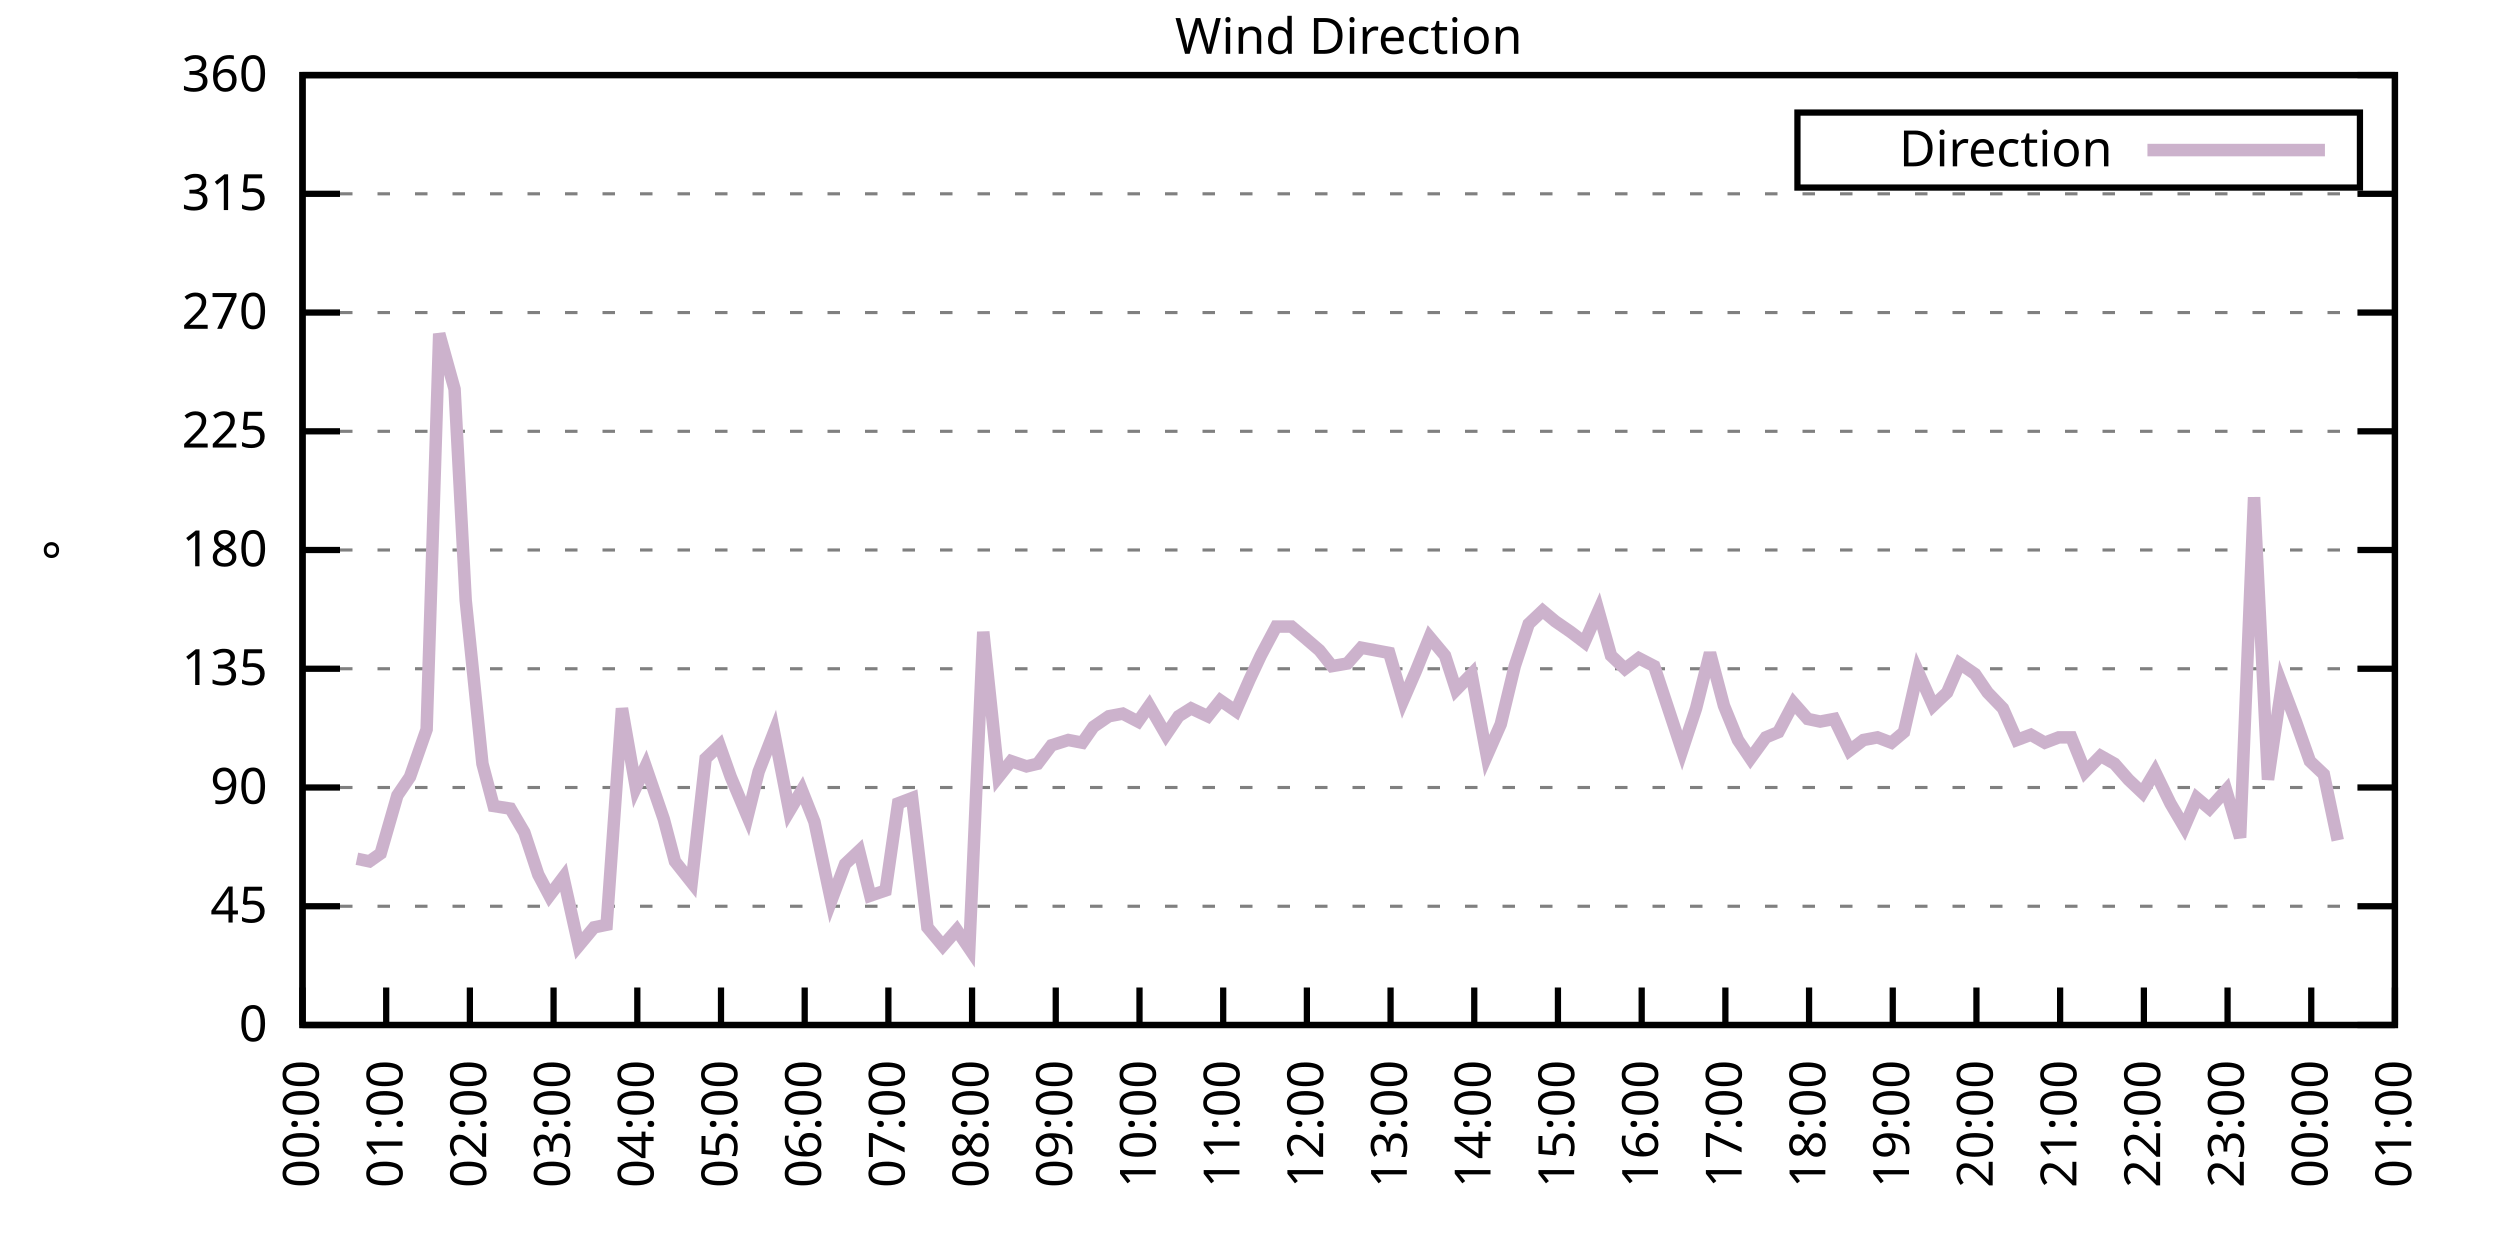
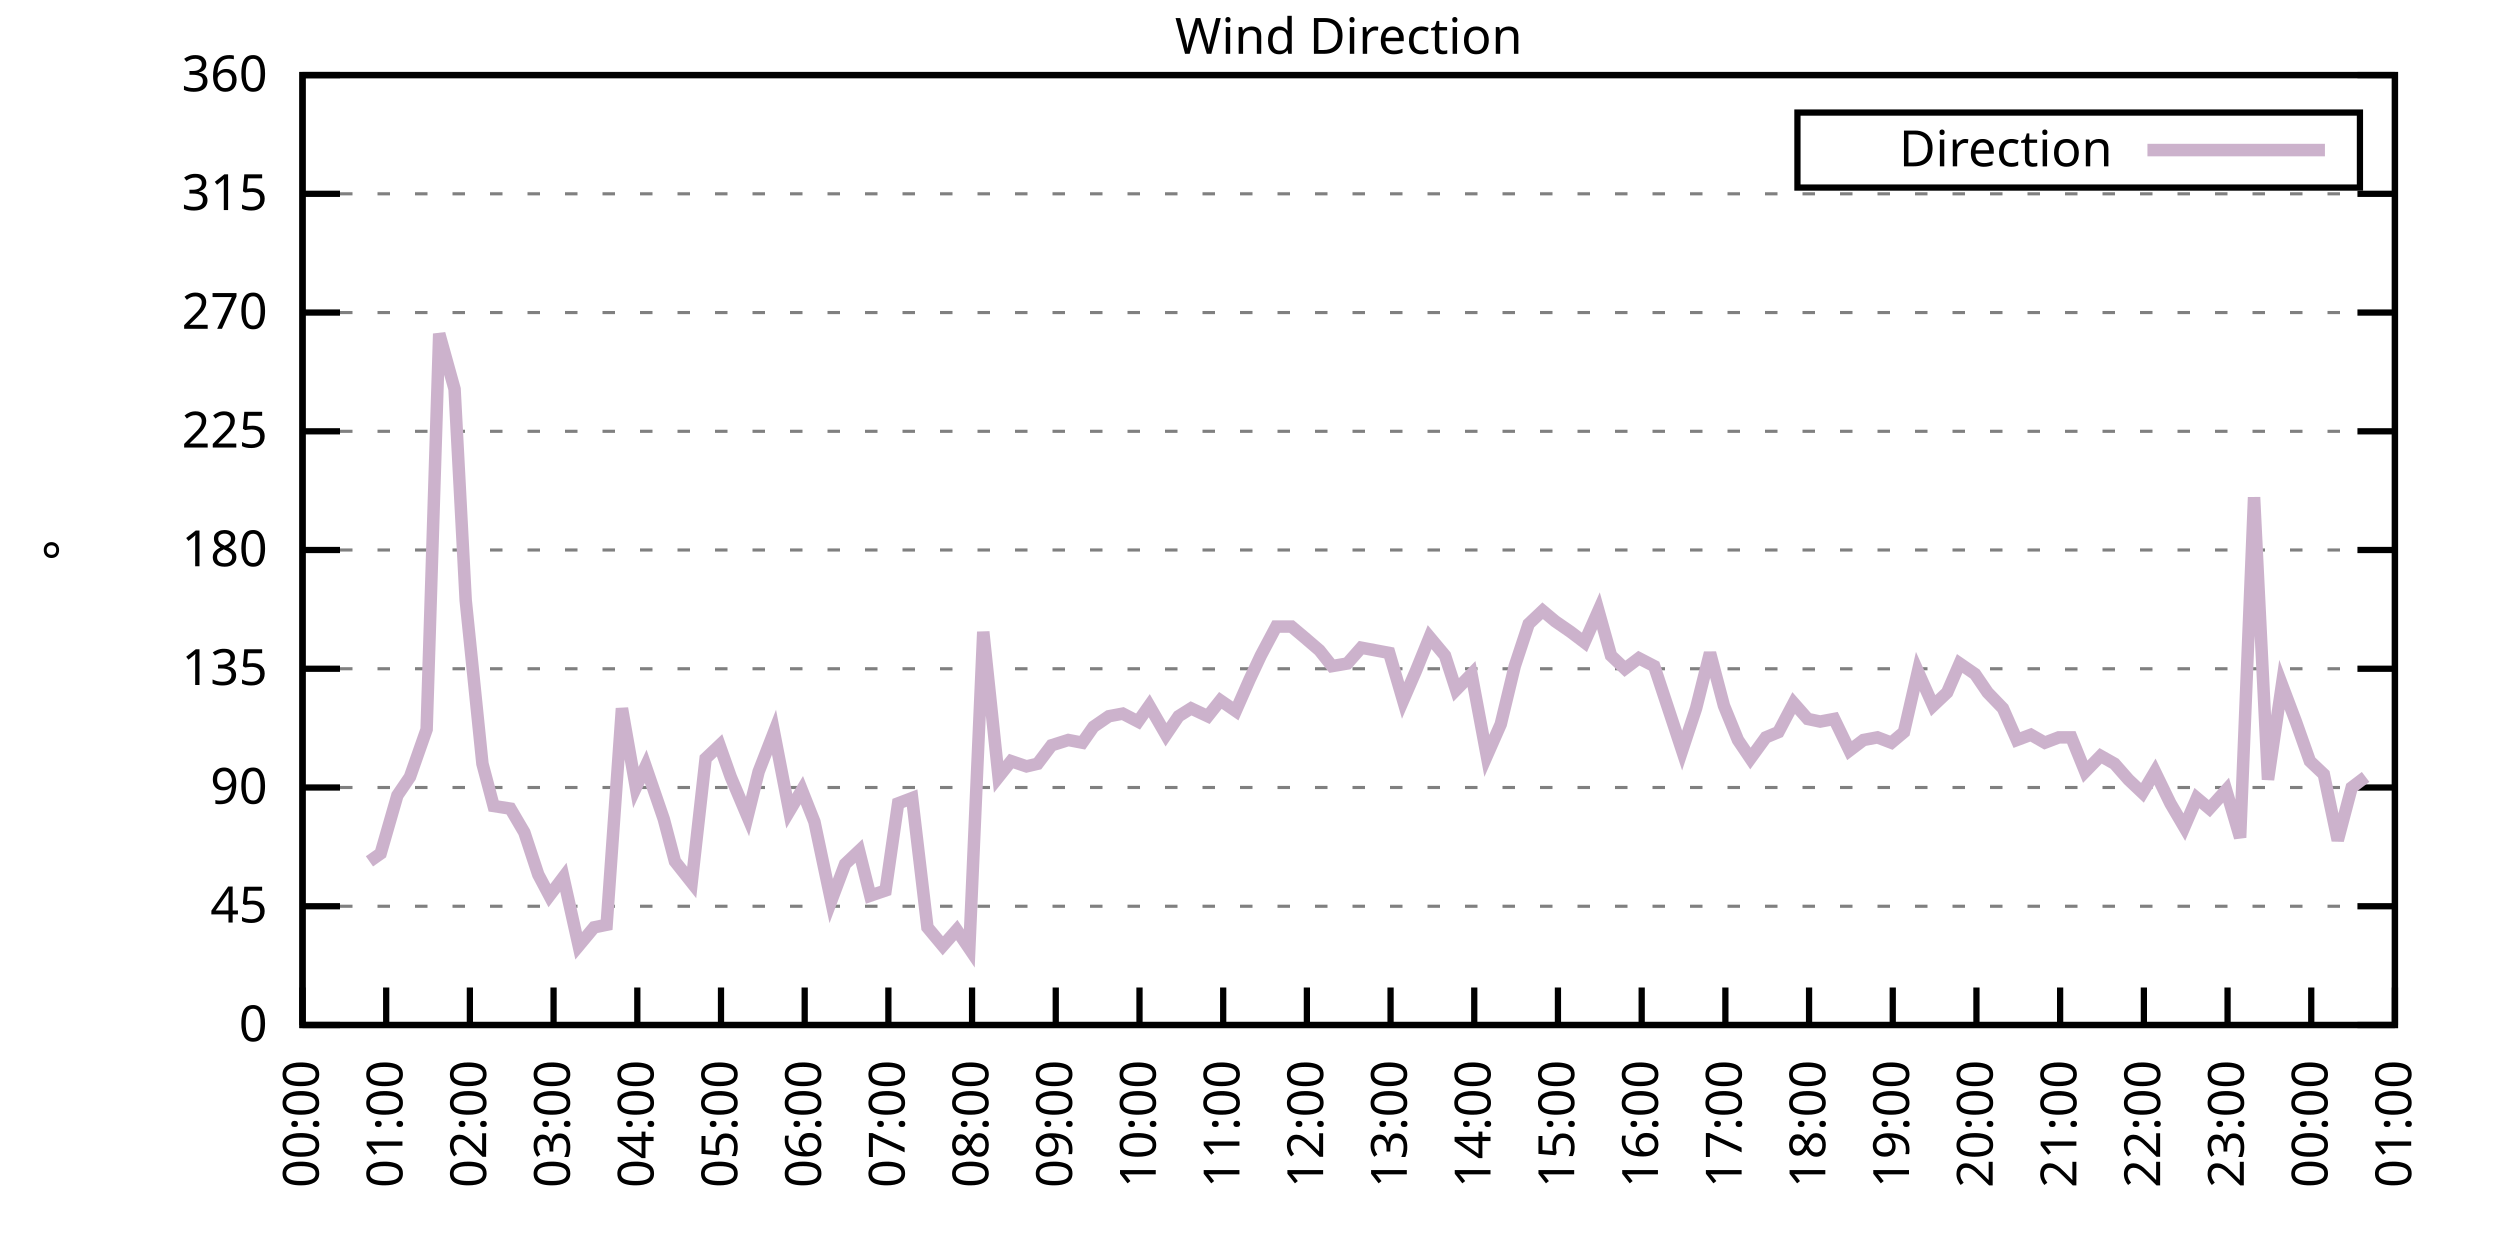
<svg xmlns="http://www.w3.org/2000/svg" xmlns:xlink="http://www.w3.org/1999/xlink" width="400" height="200" viewBox="0 0 400 200">
  <g id="gnuplot_canvas">
    <rect x="0" y="0" width="400" height="200" fill="none" />
    <defs>
      <circle id="gpDot" r="0.5" stroke-width="0.5" stroke="currentColor" />
      <path id="gpPt0" stroke-width="0.333" stroke="currentColor" d="M-1,0 h2 M0,-1 v2" />
      <path id="gpPt1" stroke-width="0.333" stroke="currentColor" d="M-1,-1 L1,1 M1,-1 L-1,1" />
      <path id="gpPt2" stroke-width="0.333" stroke="currentColor" d="M-1,0 L1,0 M0,-1 L0,1 M-1,-1 L1,1 M-1,1 L1,-1" />
      <rect id="gpPt3" stroke-width="0.333" stroke="currentColor" x="-1" y="-1" width="2" height="2" />
      <rect id="gpPt4" stroke-width="0.333" stroke="currentColor" fill="currentColor" x="-1" y="-1" width="2" height="2" />
      <circle id="gpPt5" stroke-width="0.333" stroke="currentColor" cx="0" cy="0" r="1" />
      <use xlink:href="#gpPt5" id="gpPt6" fill="currentColor" stroke="none" />
      <path id="gpPt7" stroke-width="0.333" stroke="currentColor" d="M0,-1.33 L-1.33,0.67 L1.33,0.67 z" />
      <use xlink:href="#gpPt7" id="gpPt8" fill="currentColor" stroke="none" />
      <use xlink:href="#gpPt7" id="gpPt9" stroke="currentColor" transform="rotate(180)" />
      <use xlink:href="#gpPt9" id="gpPt10" fill="currentColor" stroke="none" />
      <use xlink:href="#gpPt3" id="gpPt11" stroke="currentColor" transform="rotate(45)" />
      <use xlink:href="#gpPt11" id="gpPt12" fill="currentColor" stroke="none" />
      <path id="gpPt13" stroke-width="0.333" stroke="currentColor" d="M0,1.330 L1.265,0.411 L0.782,-1.067 L-0.782,-1.076 L-1.265,0.411 z" />
      <use xlink:href="#gpPt13" id="gpPt14" fill="currentColor" stroke="none" />
      <filter id="textbox" filterUnits="objectBoundingBox" x="0" y="0" height="1" width="1">
        <feFlood flood-color="white" flood-opacity="1" result="bgnd" />
        <feComposite in="SourceGraphic" in2="bgnd" operator="atop" />
      </filter>
      <filter id="greybox" filterUnits="objectBoundingBox" x="0" y="0" height="1" width="1">
        <feFlood flood-color="lightgrey" flood-opacity="1" result="grey" />
        <feComposite in="SourceGraphic" in2="grey" operator="atop" />
      </filter>
    </defs>
    <g fill="none" color="white" stroke="currentColor" stroke-width="1.00" stroke-linecap="butt" stroke-linejoin="miter">
</g>
    <g fill="none" color="black" stroke="currentColor" stroke-width="1.00" stroke-linecap="butt" stroke-linejoin="miter">
      <g stroke="none" shape-rendering="crispEdges">
        <polygon fill="rgb(255, 255, 255)" points="48.40,164.00 383.18,164.00 383.18,12.02 48.40,12.02 " />
      </g>
    </g>
    <g fill="none" color="black" stroke="currentColor" stroke-width="1.00" stroke-linecap="butt" stroke-linejoin="miter">
</g>
    <g fill="none" color="black" stroke="black" stroke-width="0.50" stroke-linecap="butt" stroke-linejoin="miter">
</g>
    <g fill="none" color="gray" stroke="currentColor" stroke-width="0.50" stroke-linecap="butt" stroke-linejoin="miter">
      <path stroke="gray" stroke-dasharray="2,4" class="gridline" d="M48.40,164.00 L383.19,164.00  " />
    </g>
    <g fill="none" color="gray" stroke="gray" stroke-width="1.00" stroke-linecap="butt" stroke-linejoin="miter">
</g>
    <g fill="none" color="black" stroke="currentColor" stroke-width="1.00" stroke-linecap="butt" stroke-linejoin="miter">
      <path stroke="black" d="M48.40,164.00 L54.40,164.00 M383.19,164.00 L377.19,164.00  " />
      <g transform="translate(42.80,166.60)" stroke="none" fill="black" font-family="Sans" font-size="8.00" text-anchor="end">
        <text>
          <tspan font-family="Sans"> 0</tspan>
        </text>
      </g>
    </g>
    <g fill="none" color="black" stroke="currentColor" stroke-width="1.00" stroke-linecap="butt" stroke-linejoin="miter">
</g>
    <g fill="none" color="black" stroke="black" stroke-width="0.50" stroke-linecap="butt" stroke-linejoin="miter">
</g>
    <g fill="none" color="gray" stroke="currentColor" stroke-width="0.50" stroke-linecap="butt" stroke-linejoin="miter">
      <path stroke="gray" stroke-dasharray="2,4" class="gridline" d="M48.40,145.00 L383.19,145.00  " />
    </g>
    <g fill="none" color="gray" stroke="gray" stroke-width="1.00" stroke-linecap="butt" stroke-linejoin="miter">
</g>
    <g fill="none" color="black" stroke="currentColor" stroke-width="1.00" stroke-linecap="butt" stroke-linejoin="miter">
      <path stroke="black" d="M48.40,145.00 L54.40,145.00 M383.19,145.00 L377.19,145.00  " />
      <g transform="translate(42.80,147.60)" stroke="none" fill="black" font-family="Sans" font-size="8.00" text-anchor="end">
        <text>
          <tspan font-family="Sans"> 45</tspan>
        </text>
      </g>
    </g>
    <g fill="none" color="black" stroke="currentColor" stroke-width="1.00" stroke-linecap="butt" stroke-linejoin="miter">
</g>
    <g fill="none" color="black" stroke="black" stroke-width="0.50" stroke-linecap="butt" stroke-linejoin="miter">
</g>
    <g fill="none" color="gray" stroke="currentColor" stroke-width="0.50" stroke-linecap="butt" stroke-linejoin="miter">
      <path stroke="gray" stroke-dasharray="2,4" class="gridline" d="M48.40,126.00 L383.19,126.00  " />
    </g>
    <g fill="none" color="gray" stroke="gray" stroke-width="1.00" stroke-linecap="butt" stroke-linejoin="miter">
</g>
    <g fill="none" color="black" stroke="currentColor" stroke-width="1.00" stroke-linecap="butt" stroke-linejoin="miter">
      <path stroke="black" d="M48.40,126.00 L54.40,126.00 M383.19,126.00 L377.19,126.00  " />
      <g transform="translate(42.80,128.60)" stroke="none" fill="black" font-family="Sans" font-size="8.00" text-anchor="end">
        <text>
          <tspan font-family="Sans"> 90</tspan>
        </text>
      </g>
    </g>
    <g fill="none" color="black" stroke="currentColor" stroke-width="1.00" stroke-linecap="butt" stroke-linejoin="miter">
</g>
    <g fill="none" color="black" stroke="black" stroke-width="0.50" stroke-linecap="butt" stroke-linejoin="miter">
</g>
    <g fill="none" color="gray" stroke="currentColor" stroke-width="0.50" stroke-linecap="butt" stroke-linejoin="miter">
      <path stroke="gray" stroke-dasharray="2,4" class="gridline" d="M48.40,107.00 L383.19,107.00  " />
    </g>
    <g fill="none" color="gray" stroke="gray" stroke-width="1.00" stroke-linecap="butt" stroke-linejoin="miter">
</g>
    <g fill="none" color="black" stroke="currentColor" stroke-width="1.00" stroke-linecap="butt" stroke-linejoin="miter">
      <path stroke="black" d="M48.40,107.00 L54.40,107.00 M383.19,107.00 L377.19,107.00  " />
      <g transform="translate(42.80,109.60)" stroke="none" fill="black" font-family="Sans" font-size="8.00" text-anchor="end">
        <text>
          <tspan font-family="Sans"> 135</tspan>
        </text>
      </g>
    </g>
    <g fill="none" color="black" stroke="currentColor" stroke-width="1.00" stroke-linecap="butt" stroke-linejoin="miter">
</g>
    <g fill="none" color="black" stroke="black" stroke-width="0.50" stroke-linecap="butt" stroke-linejoin="miter">
</g>
    <g fill="none" color="gray" stroke="currentColor" stroke-width="0.50" stroke-linecap="butt" stroke-linejoin="miter">
      <path stroke="gray" stroke-dasharray="2,4" class="gridline" d="M48.40,88.00 L383.19,88.00  " />
    </g>
    <g fill="none" color="gray" stroke="gray" stroke-width="1.00" stroke-linecap="butt" stroke-linejoin="miter">
</g>
    <g fill="none" color="black" stroke="currentColor" stroke-width="1.00" stroke-linecap="butt" stroke-linejoin="miter">
      <path stroke="black" d="M48.40,88.00 L54.40,88.00 M383.19,88.00 L377.19,88.00  " />
      <g transform="translate(42.80,90.60)" stroke="none" fill="black" font-family="Sans" font-size="8.00" text-anchor="end">
        <text>
          <tspan font-family="Sans"> 180</tspan>
        </text>
      </g>
    </g>
    <g fill="none" color="black" stroke="currentColor" stroke-width="1.00" stroke-linecap="butt" stroke-linejoin="miter">
</g>
    <g fill="none" color="black" stroke="black" stroke-width="0.50" stroke-linecap="butt" stroke-linejoin="miter">
</g>
    <g fill="none" color="gray" stroke="currentColor" stroke-width="0.50" stroke-linecap="butt" stroke-linejoin="miter">
      <path stroke="gray" stroke-dasharray="2,4" class="gridline" d="M48.40,69.01 L383.19,69.01  " />
    </g>
    <g fill="none" color="gray" stroke="gray" stroke-width="1.00" stroke-linecap="butt" stroke-linejoin="miter">
</g>
    <g fill="none" color="black" stroke="currentColor" stroke-width="1.00" stroke-linecap="butt" stroke-linejoin="miter">
      <path stroke="black" d="M48.40,69.01 L54.40,69.01 M383.19,69.01 L377.19,69.01  " />
      <g transform="translate(42.80,71.61)" stroke="none" fill="black" font-family="Sans" font-size="8.00" text-anchor="end">
        <text>
          <tspan font-family="Sans"> 225</tspan>
        </text>
      </g>
    </g>
    <g fill="none" color="black" stroke="currentColor" stroke-width="1.00" stroke-linecap="butt" stroke-linejoin="miter">
</g>
    <g fill="none" color="black" stroke="black" stroke-width="0.50" stroke-linecap="butt" stroke-linejoin="miter">
</g>
    <g fill="none" color="gray" stroke="currentColor" stroke-width="0.50" stroke-linecap="butt" stroke-linejoin="miter">
      <path stroke="gray" stroke-dasharray="2,4" class="gridline" d="M48.40,50.01 L383.19,50.01  " />
    </g>
    <g fill="none" color="gray" stroke="gray" stroke-width="1.00" stroke-linecap="butt" stroke-linejoin="miter">
</g>
    <g fill="none" color="black" stroke="currentColor" stroke-width="1.00" stroke-linecap="butt" stroke-linejoin="miter">
      <path stroke="black" d="M48.40,50.01 L54.40,50.01 M383.19,50.01 L377.19,50.01  " />
      <g transform="translate(42.80,52.61)" stroke="none" fill="black" font-family="Sans" font-size="8.00" text-anchor="end">
        <text>
          <tspan font-family="Sans"> 270</tspan>
        </text>
      </g>
    </g>
    <g fill="none" color="black" stroke="currentColor" stroke-width="1.00" stroke-linecap="butt" stroke-linejoin="miter">
</g>
    <g fill="none" color="black" stroke="black" stroke-width="0.50" stroke-linecap="butt" stroke-linejoin="miter">
</g>
    <g fill="none" color="gray" stroke="currentColor" stroke-width="0.50" stroke-linecap="butt" stroke-linejoin="miter">
      <path stroke="gray" stroke-dasharray="2,4" class="gridline" d="M48.40,31.01 L383.19,31.01  " />
    </g>
    <g fill="none" color="gray" stroke="gray" stroke-width="1.00" stroke-linecap="butt" stroke-linejoin="miter">
</g>
    <g fill="none" color="black" stroke="currentColor" stroke-width="1.00" stroke-linecap="butt" stroke-linejoin="miter">
      <path stroke="black" d="M48.40,31.01 L54.40,31.01 M383.19,31.01 L377.19,31.01  " />
      <g transform="translate(42.80,33.61)" stroke="none" fill="black" font-family="Sans" font-size="8.00" text-anchor="end">
        <text>
          <tspan font-family="Sans"> 315</tspan>
        </text>
      </g>
    </g>
    <g fill="none" color="black" stroke="currentColor" stroke-width="1.00" stroke-linecap="butt" stroke-linejoin="miter">
</g>
    <g fill="none" color="black" stroke="black" stroke-width="0.50" stroke-linecap="butt" stroke-linejoin="miter">
</g>
    <g fill="none" color="gray" stroke="currentColor" stroke-width="0.50" stroke-linecap="butt" stroke-linejoin="miter">
      <path stroke="gray" stroke-dasharray="2,4" class="gridline" d="M48.40,12.01 L383.19,12.01  " />
    </g>
    <g fill="none" color="gray" stroke="gray" stroke-width="1.00" stroke-linecap="butt" stroke-linejoin="miter">
</g>
    <g fill="none" color="black" stroke="currentColor" stroke-width="1.00" stroke-linecap="butt" stroke-linejoin="miter">
      <path stroke="black" d="M48.40,12.01 L54.40,12.01 M383.19,12.01 L377.19,12.01  " />
      <g transform="translate(42.80,14.61)" stroke="none" fill="black" font-family="Sans" font-size="8.00" text-anchor="end">
        <text>
          <tspan font-family="Sans"> 360</tspan>
        </text>
      </g>
    </g>
    <g fill="none" color="black" stroke="currentColor" stroke-width="1.00" stroke-linecap="butt" stroke-linejoin="miter">
      <path stroke="black" d="M48.40,164.00 L48.40,158.00  " />
      <g transform="translate(51.00,169.60) rotate(270.00)" stroke="none" fill="black" font-family="Sans" font-size="8.00" text-anchor="end">
        <text>
          <tspan font-family="Sans">00:00</tspan>
        </text>
      </g>
    </g>
    <g fill="none" color="black" stroke="currentColor" stroke-width="1.00" stroke-linecap="butt" stroke-linejoin="miter">
      <path stroke="black" d="M61.79,164.00 L61.79,158.00  " />
      <g transform="translate(64.39,169.60) rotate(270.00)" stroke="none" fill="black" font-family="Sans" font-size="8.00" text-anchor="end">
        <text>
          <tspan font-family="Sans">01:00</tspan>
        </text>
      </g>
    </g>
    <g fill="none" color="black" stroke="currentColor" stroke-width="1.00" stroke-linecap="butt" stroke-linejoin="miter">
      <path stroke="black" d="M75.18,164.00 L75.18,158.00  " />
      <g transform="translate(77.78,169.60) rotate(270.00)" stroke="none" fill="black" font-family="Sans" font-size="8.00" text-anchor="end">
        <text>
          <tspan font-family="Sans">02:00</tspan>
        </text>
      </g>
    </g>
    <g fill="none" color="black" stroke="currentColor" stroke-width="1.00" stroke-linecap="butt" stroke-linejoin="miter">
      <path stroke="black" d="M88.57,164.00 L88.57,158.00  " />
      <g transform="translate(91.17,169.60) rotate(270.00)" stroke="none" fill="black" font-family="Sans" font-size="8.00" text-anchor="end">
        <text>
          <tspan font-family="Sans">03:00</tspan>
        </text>
      </g>
    </g>
    <g fill="none" color="black" stroke="currentColor" stroke-width="1.00" stroke-linecap="butt" stroke-linejoin="miter">
      <path stroke="black" d="M101.97,164.00 L101.97,158.00  " />
      <g transform="translate(104.57,169.60) rotate(270.00)" stroke="none" fill="black" font-family="Sans" font-size="8.00" text-anchor="end">
        <text>
          <tspan font-family="Sans">04:00</tspan>
        </text>
      </g>
    </g>
    <g fill="none" color="black" stroke="currentColor" stroke-width="1.00" stroke-linecap="butt" stroke-linejoin="miter">
      <path stroke="black" d="M115.36,164.00 L115.36,158.00  " />
      <g transform="translate(117.96,169.60) rotate(270.00)" stroke="none" fill="black" font-family="Sans" font-size="8.00" text-anchor="end">
        <text>
          <tspan font-family="Sans">05:00</tspan>
        </text>
      </g>
    </g>
    <g fill="none" color="black" stroke="currentColor" stroke-width="1.00" stroke-linecap="butt" stroke-linejoin="miter">
      <path stroke="black" d="M128.75,164.00 L128.75,158.00  " />
      <g transform="translate(131.35,169.60) rotate(270.00)" stroke="none" fill="black" font-family="Sans" font-size="8.00" text-anchor="end">
        <text>
          <tspan font-family="Sans">06:00</tspan>
        </text>
      </g>
    </g>
    <g fill="none" color="black" stroke="currentColor" stroke-width="1.00" stroke-linecap="butt" stroke-linejoin="miter">
      <path stroke="black" d="M142.14,164.00 L142.14,158.00  " />
      <g transform="translate(144.74,169.60) rotate(270.00)" stroke="none" fill="black" font-family="Sans" font-size="8.00" text-anchor="end">
        <text>
          <tspan font-family="Sans">07:00</tspan>
        </text>
      </g>
    </g>
    <g fill="none" color="black" stroke="currentColor" stroke-width="1.00" stroke-linecap="butt" stroke-linejoin="miter">
      <path stroke="black" d="M155.53,164.00 L155.53,158.00  " />
      <g transform="translate(158.13,169.60) rotate(270.00)" stroke="none" fill="black" font-family="Sans" font-size="8.00" text-anchor="end">
        <text>
          <tspan font-family="Sans">08:00</tspan>
        </text>
      </g>
    </g>
    <g fill="none" color="black" stroke="currentColor" stroke-width="1.00" stroke-linecap="butt" stroke-linejoin="miter">
      <path stroke="black" d="M168.92,164.00 L168.92,158.00  " />
      <g transform="translate(171.52,169.60) rotate(270.00)" stroke="none" fill="black" font-family="Sans" font-size="8.00" text-anchor="end">
        <text>
          <tspan font-family="Sans">09:00</tspan>
        </text>
      </g>
    </g>
    <g fill="none" color="black" stroke="currentColor" stroke-width="1.00" stroke-linecap="butt" stroke-linejoin="miter">
      <path stroke="black" d="M182.32,164.00 L182.32,158.00  " />
      <g transform="translate(184.92,169.60) rotate(270.00)" stroke="none" fill="black" font-family="Sans" font-size="8.00" text-anchor="end">
        <text>
          <tspan font-family="Sans">10:00</tspan>
        </text>
      </g>
    </g>
    <g fill="none" color="black" stroke="currentColor" stroke-width="1.00" stroke-linecap="butt" stroke-linejoin="miter">
      <path stroke="black" d="M195.71,164.00 L195.71,158.00  " />
      <g transform="translate(198.31,169.60) rotate(270.00)" stroke="none" fill="black" font-family="Sans" font-size="8.00" text-anchor="end">
        <text>
          <tspan font-family="Sans">11:00</tspan>
        </text>
      </g>
    </g>
    <g fill="none" color="black" stroke="currentColor" stroke-width="1.00" stroke-linecap="butt" stroke-linejoin="miter">
      <path stroke="black" d="M209.10,164.00 L209.10,158.00  " />
      <g transform="translate(211.70,169.60) rotate(270.00)" stroke="none" fill="black" font-family="Sans" font-size="8.00" text-anchor="end">
        <text>
          <tspan font-family="Sans">12:00</tspan>
        </text>
      </g>
    </g>
    <g fill="none" color="black" stroke="currentColor" stroke-width="1.00" stroke-linecap="butt" stroke-linejoin="miter">
      <path stroke="black" d="M222.49,164.00 L222.49,158.00  " />
      <g transform="translate(225.09,169.60) rotate(270.00)" stroke="none" fill="black" font-family="Sans" font-size="8.00" text-anchor="end">
        <text>
          <tspan font-family="Sans">13:00</tspan>
        </text>
      </g>
    </g>
    <g fill="none" color="black" stroke="currentColor" stroke-width="1.00" stroke-linecap="butt" stroke-linejoin="miter">
      <path stroke="black" d="M235.88,164.00 L235.88,158.00  " />
      <g transform="translate(238.48,169.60) rotate(270.00)" stroke="none" fill="black" font-family="Sans" font-size="8.00" text-anchor="end">
        <text>
          <tspan font-family="Sans">14:00</tspan>
        </text>
      </g>
    </g>
    <g fill="none" color="black" stroke="currentColor" stroke-width="1.00" stroke-linecap="butt" stroke-linejoin="miter">
      <path stroke="black" d="M249.27,164.00 L249.27,158.00  " />
      <g transform="translate(251.87,169.60) rotate(270.00)" stroke="none" fill="black" font-family="Sans" font-size="8.00" text-anchor="end">
        <text>
          <tspan font-family="Sans">15:00</tspan>
        </text>
      </g>
    </g>
    <g fill="none" color="black" stroke="currentColor" stroke-width="1.00" stroke-linecap="butt" stroke-linejoin="miter">
      <path stroke="black" d="M262.67,164.00 L262.67,158.00  " />
      <g transform="translate(265.27,169.60) rotate(270.00)" stroke="none" fill="black" font-family="Sans" font-size="8.00" text-anchor="end">
        <text>
          <tspan font-family="Sans">16:00</tspan>
        </text>
      </g>
    </g>
    <g fill="none" color="black" stroke="currentColor" stroke-width="1.00" stroke-linecap="butt" stroke-linejoin="miter">
      <path stroke="black" d="M276.06,164.00 L276.06,158.00  " />
      <g transform="translate(278.66,169.60) rotate(270.00)" stroke="none" fill="black" font-family="Sans" font-size="8.00" text-anchor="end">
        <text>
          <tspan font-family="Sans">17:00</tspan>
        </text>
      </g>
    </g>
    <g fill="none" color="black" stroke="currentColor" stroke-width="1.00" stroke-linecap="butt" stroke-linejoin="miter">
      <path stroke="black" d="M289.45,164.00 L289.45,158.00  " />
      <g transform="translate(292.05,169.60) rotate(270.00)" stroke="none" fill="black" font-family="Sans" font-size="8.00" text-anchor="end">
        <text>
          <tspan font-family="Sans">18:00</tspan>
        </text>
      </g>
    </g>
    <g fill="none" color="black" stroke="currentColor" stroke-width="1.00" stroke-linecap="butt" stroke-linejoin="miter">
      <path stroke="black" d="M302.84,164.00 L302.84,158.00  " />
      <g transform="translate(305.44,169.60) rotate(270.00)" stroke="none" fill="black" font-family="Sans" font-size="8.00" text-anchor="end">
        <text>
          <tspan font-family="Sans">19:00</tspan>
        </text>
      </g>
    </g>
    <g fill="none" color="black" stroke="currentColor" stroke-width="1.00" stroke-linecap="butt" stroke-linejoin="miter">
      <path stroke="black" d="M316.23,164.00 L316.23,158.00  " />
      <g transform="translate(318.83,169.60) rotate(270.00)" stroke="none" fill="black" font-family="Sans" font-size="8.00" text-anchor="end">
        <text>
          <tspan font-family="Sans">20:00</tspan>
        </text>
      </g>
    </g>
    <g fill="none" color="black" stroke="currentColor" stroke-width="1.00" stroke-linecap="butt" stroke-linejoin="miter">
      <path stroke="black" d="M329.62,164.00 L329.62,158.00  " />
      <g transform="translate(332.22,169.60) rotate(270.00)" stroke="none" fill="black" font-family="Sans" font-size="8.00" text-anchor="end">
        <text>
          <tspan font-family="Sans">21:00</tspan>
        </text>
      </g>
    </g>
    <g fill="none" color="black" stroke="currentColor" stroke-width="1.00" stroke-linecap="butt" stroke-linejoin="miter">
      <path stroke="black" d="M343.02,164.00 L343.02,158.00  " />
      <g transform="translate(345.62,169.60) rotate(270.00)" stroke="none" fill="black" font-family="Sans" font-size="8.00" text-anchor="end">
        <text>
          <tspan font-family="Sans">22:00</tspan>
        </text>
      </g>
    </g>
    <g fill="none" color="black" stroke="currentColor" stroke-width="1.00" stroke-linecap="butt" stroke-linejoin="miter">
      <path stroke="black" d="M356.41,164.00 L356.41,158.00  " />
      <g transform="translate(359.01,169.60) rotate(270.00)" stroke="none" fill="black" font-family="Sans" font-size="8.00" text-anchor="end">
        <text>
          <tspan font-family="Sans">23:00</tspan>
        </text>
      </g>
    </g>
    <g fill="none" color="black" stroke="currentColor" stroke-width="1.00" stroke-linecap="butt" stroke-linejoin="miter">
      <path stroke="black" d="M369.80,164.00 L369.80,158.00  " />
      <g transform="translate(372.40,169.60) rotate(270.00)" stroke="none" fill="black" font-family="Sans" font-size="8.00" text-anchor="end">
        <text>
          <tspan font-family="Sans">00:00</tspan>
        </text>
      </g>
    </g>
    <g fill="none" color="black" stroke="currentColor" stroke-width="1.00" stroke-linecap="butt" stroke-linejoin="miter">
      <path stroke="black" d="M383.19,164.00 L383.19,158.00  " />
      <g transform="translate(385.79,169.60) rotate(270.00)" stroke="none" fill="black" font-family="Sans" font-size="8.00" text-anchor="end">
        <text>
          <tspan font-family="Sans">01:00</tspan>
        </text>
      </g>
    </g>
    <g fill="none" color="black" stroke="currentColor" stroke-width="1.00" stroke-linecap="butt" stroke-linejoin="miter">
</g>
    <g fill="none" color="black" stroke="currentColor" stroke-width="1.00" stroke-linecap="butt" stroke-linejoin="miter">
      <path stroke="black" d="M48.40,12.01 L48.40,164.00 L383.19,164.00 L383.19,12.01 L48.40,12.01 Z  " />
    </g>
    <g fill="none" color="black" stroke="currentColor" stroke-width="1.00" stroke-linecap="butt" stroke-linejoin="miter">
</g>
    <g fill="none" color="black" stroke="currentColor" stroke-width="1.00" stroke-linecap="butt" stroke-linejoin="miter">
      <path stroke="black" d="M287.59,30.01 L287.59,18.01 L377.59,18.01 L377.59,30.01 L287.59,30.01 Z  " />
    </g>
    <g id="Wind_direction_plot_1">
      <g fill="none" color="white" stroke="black" stroke-width="2.00" stroke-linecap="butt" stroke-linejoin="miter">
</g>
      <g fill="none" color="black" stroke="currentColor" stroke-width="2.00" stroke-linecap="butt" stroke-linejoin="miter">
        <g transform="translate(337.99,26.61)" stroke="none" fill="black" font-family="Sans" font-size="8.00" text-anchor="end">
          <text>
            <tspan font-family="Sans">Direction</tspan>
          </text>
        </g>
      </g>
      <g fill="none" color="black" stroke="currentColor" stroke-width="2.00" stroke-linecap="butt" stroke-linejoin="miter">
-         <path stroke="rgb(204, 178, 204)" d="M343.59,24.01 L371.99,24.01 M57.10,137.40 L59.11,137.82 L60.90,136.56 L63.58,127.27 L65.59,124.31 L68.26,116.71   L70.27,53.39 L72.73,62.25 L74.51,96.03 L77.19,122.20 L78.98,128.96 L81.66,129.38 L83.89,133.18 L86.12,139.93   L87.91,143.31 L90.14,140.36 L92.59,151.33 L95.05,148.38 L97.06,147.96 L99.51,113.34 L101.74,126.00 L103.31,122.62   L106.21,131.07 L107.99,137.82 L110.67,141.20 L112.90,121.36 L115.13,119.25 L116.92,124.31 L119.60,130.65 L121.38,123.47   L123.84,117.14 L126.29,129.80 L128.30,126.42 L130.31,131.49 L132.99,144.16 L135.22,138.25 L137.45,136.14 L139.24,143.31   L141.69,142.47 L143.70,128.54 L145.94,127.69 L148.39,148.38 L150.85,151.33 L153.08,148.80 L155.09,151.76 L157.32,101.09   L159.77,124.31 L161.78,121.78 L164.24,122.62 L166.02,122.20 L168.25,119.25 L170.93,118.40 L173.17,118.83 L174.95,116.29   L177.41,114.60 L179.64,114.18 L182.09,115.45 L183.88,112.91 L186.56,117.56 L188.57,114.60 L190.57,113.34 L193.25,114.60   L195.26,112.07 L197.72,113.76 L199.95,108.69 L201.73,104.89 L204.19,100.25 L206.64,100.25 L208.65,101.94 L211.11,104.05   L213.12,106.58 L215.57,106.16 L217.80,103.63 L220.04,104.05 L222.27,104.47 L224.50,112.07 L226.51,107.43 L228.74,101.94   L231.20,104.89 L232.98,110.38 L235.44,107.85 L237.89,120.94 L240.12,115.87 L242.36,106.58 L244.59,99.83 L246.82,97.72   L248.83,99.40 L251.28,101.09 L253.51,102.78 L255.75,97.72 L257.76,104.89 L259.99,107.00 L262.22,105.31 L264.67,106.58   L266.91,113.34 L269.14,120.09 L271.37,113.34 L273.60,104.47 L275.83,112.91 L278.07,118.40 L280.07,121.36 L282.53,117.98   L284.54,117.14 L286.99,112.49 L289.23,115.03 L291.23,115.45 L293.47,115.03 L295.92,120.09 L298.15,118.40 L300.39,117.98   L302.62,118.83 L304.63,117.14 L306.86,107.43 L309.31,112.91 L311.54,110.80 L313.55,106.16 L316.01,107.85 L318.02,110.80   L320.47,113.34 L322.70,118.40 L324.94,117.56 L327.17,118.83 L329.40,117.98 L331.41,117.98 L333.64,123.47 L336.10,120.94   L338.33,122.20 L340.56,124.74 L342.79,126.85 L344.80,123.47 L347.26,128.54 L349.49,132.34 L351.50,127.69 L353.51,129.38   L356.18,126.42 L358.42,134.02 L360.65,79.56 L362.88,124.74 L365.11,109.54 L367.34,115.45 L369.58,121.78 L371.81,123.89   L374.04,134.45  " />
+         <path stroke="rgb(204, 178, 204)" d="M343.59,24.01 L371.99,24.01 M59.11,137.82 L60.90,136.56 L63.58,127.27 L65.59,124.31 L68.26,116.71 L70.27,53.39   L72.73,62.25 L74.51,96.03 L77.19,122.20 L78.98,128.96 L81.66,129.38 L83.89,133.18 L86.12,139.93 L87.91,143.31   L90.14,140.36 L92.59,151.33 L95.05,148.38 L97.06,147.96 L99.51,113.34 L101.74,126.00 L103.31,122.62 L106.21,131.07   L107.99,137.82 L110.67,141.20 L112.90,121.36 L115.13,119.25 L116.92,124.31 L119.60,130.65 L121.38,123.47 L123.84,117.14   L126.29,129.80 L128.30,126.42 L130.31,131.49 L132.99,144.16 L135.22,138.25 L137.45,136.14 L139.24,143.31 L141.69,142.47   L143.70,128.54 L145.94,127.69 L148.39,148.38 L150.85,151.33 L153.08,148.80 L155.09,151.76 L157.32,101.09 L159.77,124.31   L161.78,121.78 L164.24,122.62 L166.02,122.20 L168.25,119.25 L170.93,118.40 L173.17,118.83 L174.95,116.29 L177.41,114.60   L179.64,114.18 L182.09,115.45 L183.88,112.91 L186.56,117.56 L188.57,114.60 L190.57,113.34 L193.25,114.60 L195.26,112.07   L197.72,113.76 L199.95,108.69 L201.73,104.89 L204.19,100.25 L206.64,100.25 L208.65,101.94 L211.11,104.05 L213.12,106.58   L215.57,106.16 L217.80,103.63 L220.04,104.05 L222.27,104.47 L224.50,112.07 L226.51,107.43 L228.74,101.94 L231.20,104.89   L232.98,110.38 L235.44,107.85 L237.89,120.94 L240.12,115.87 L242.36,106.58 L244.59,99.83 L246.82,97.72 L248.83,99.40   L251.28,101.09 L253.51,102.78 L255.75,97.72 L257.76,104.89 L259.99,107.00 L262.22,105.31 L264.67,106.58 L266.91,113.34   L269.14,120.09 L271.37,113.34 L273.60,104.47 L275.83,112.91 L278.07,118.40 L280.07,121.36 L282.53,117.98 L284.54,117.14   L286.99,112.49 L289.23,115.03 L291.23,115.45 L293.47,115.03 L295.92,120.09 L298.15,118.40 L300.39,117.98 L302.62,118.83   L304.63,117.14 L306.86,107.43 L309.31,112.91 L311.54,110.80 L313.55,106.16 L316.01,107.85 L318.02,110.80 L320.47,113.34   L322.70,118.40 L324.94,117.56 L327.17,118.83 L329.40,117.98 L331.41,117.98 L333.64,123.47 L336.10,120.94 L338.33,122.20   L340.56,124.74 L342.79,126.85 L344.80,123.47 L347.26,128.54 L349.49,132.34 L351.50,127.69 L353.51,129.38 L356.18,126.42   L358.42,134.02 L360.65,79.56 L362.88,124.74 L365.11,109.54 L367.34,115.45 L369.58,121.78 L371.81,123.89 L374.04,134.45   L376.27,126.00 L378.50,124.31  " />
      </g>
    </g>
    <g fill="none" color="black" stroke="currentColor" stroke-width="2.00" stroke-linecap="butt" stroke-linejoin="miter">
</g>
    <g fill="none" color="black" stroke="black" stroke-width="1.00" stroke-linecap="butt" stroke-linejoin="miter">
</g>
    <g fill="none" color="black" stroke="currentColor" stroke-width="1.00" stroke-linecap="butt" stroke-linejoin="miter">
      <path stroke="black" d="M48.40,12.01 L48.40,164.00 L383.19,164.00 L383.19,12.01 L48.40,12.01 Z  " />
      <g transform="translate(12.80,88.01) rotate(270.00)" stroke="none" fill="black" font-family="Sans" font-size="8.00" text-anchor="middle">
        <text>
          <tspan font-family="Sans">°</tspan>
        </text>
      </g>
    </g>
    <g fill="none" color="black" stroke="currentColor" stroke-width="1.00" stroke-linecap="butt" stroke-linejoin="miter">
</g>
    <g fill="none" color="black" stroke="currentColor" stroke-width="1.00" stroke-linecap="butt" stroke-linejoin="miter">
      <g transform="translate(215.79,8.61)" stroke="none" fill="black" font-family="Sans" font-size="8.00" text-anchor="middle">
        <text>
          <tspan font-family="Sans">Wind Direction</tspan>
        </text>
      </g>
    </g>
    <g fill="none" color="black" stroke="currentColor" stroke-width="1.00" stroke-linecap="butt" stroke-linejoin="miter">
</g>
  </g>
</svg>
